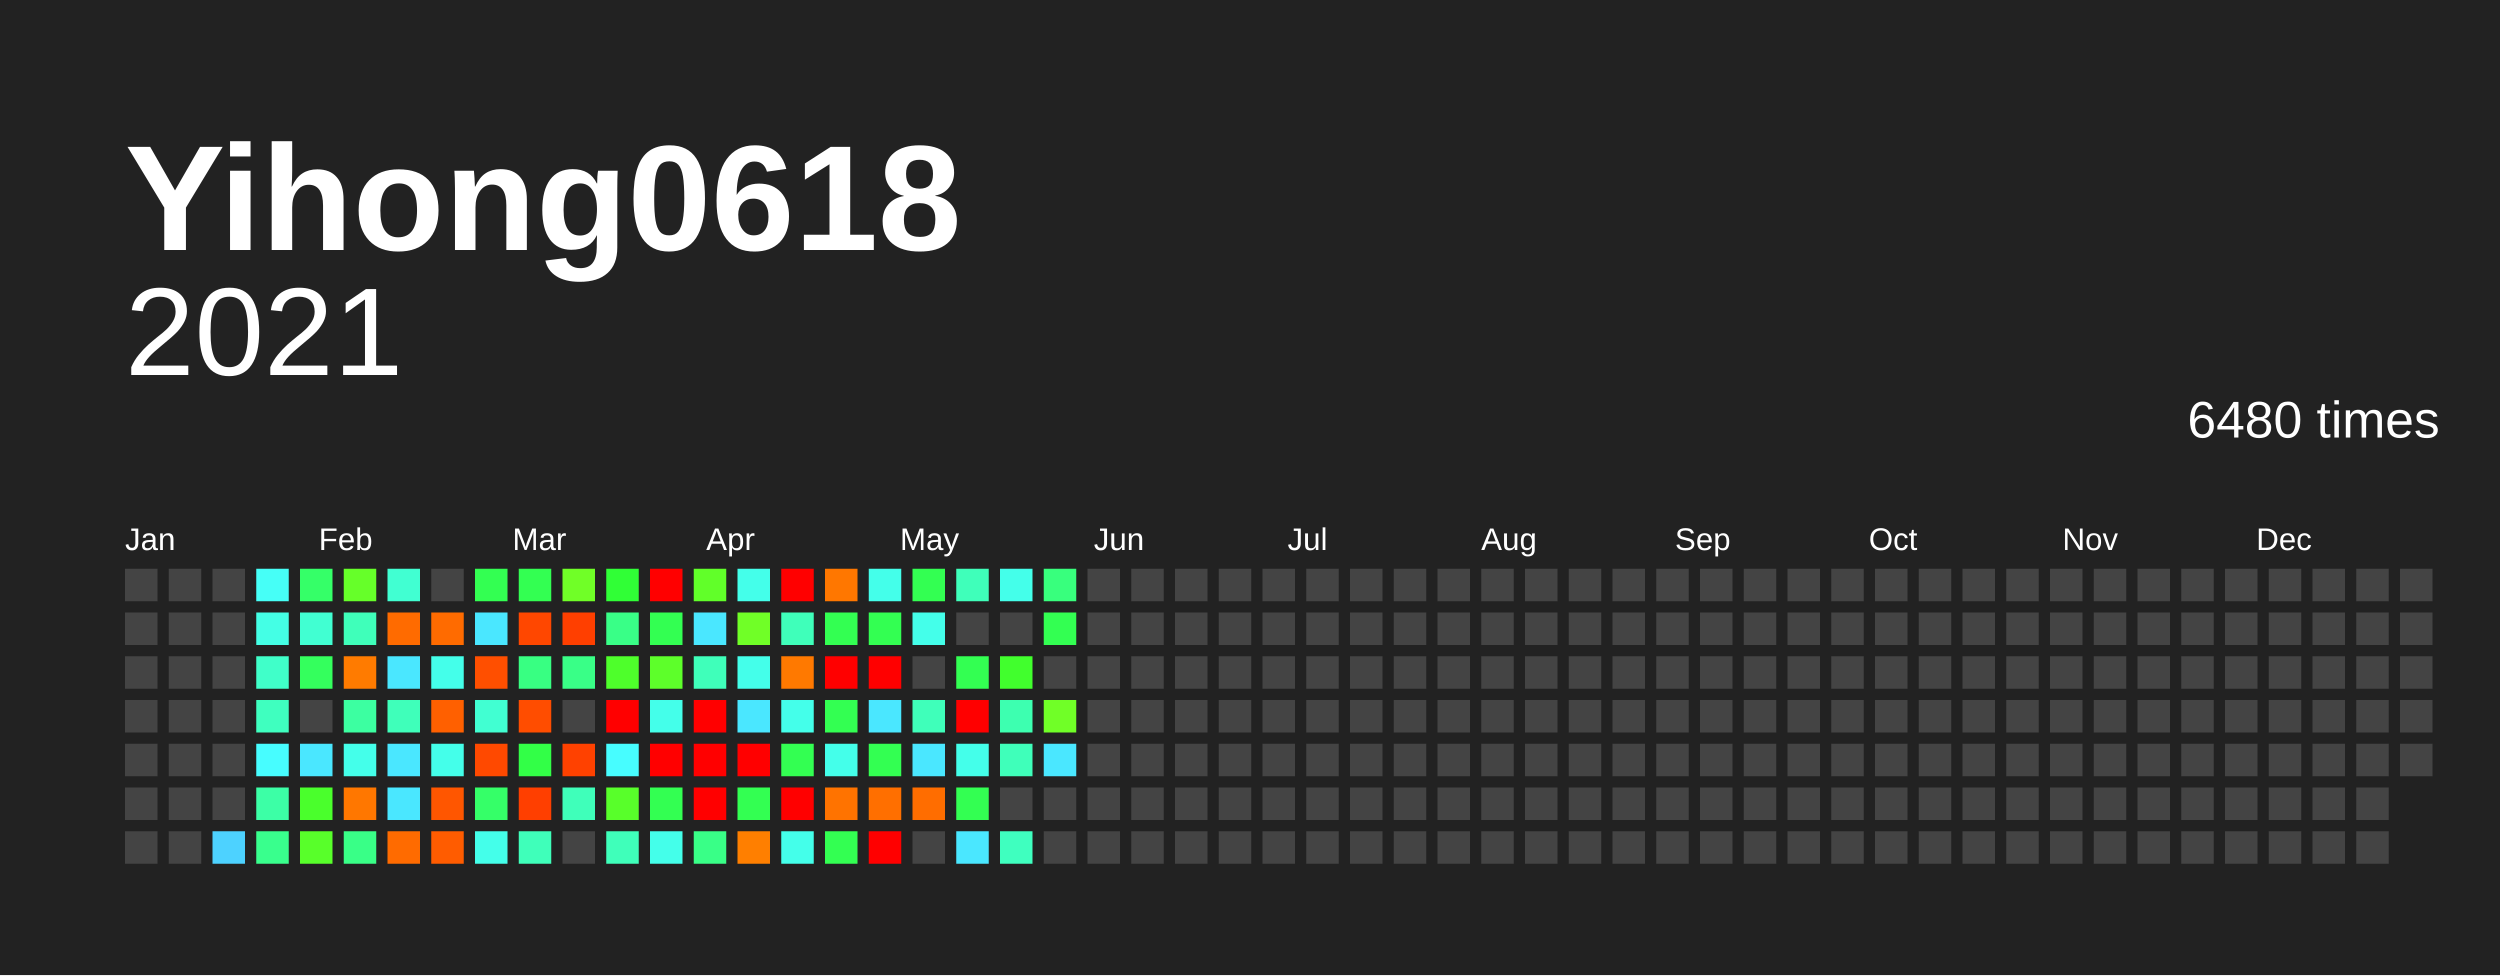
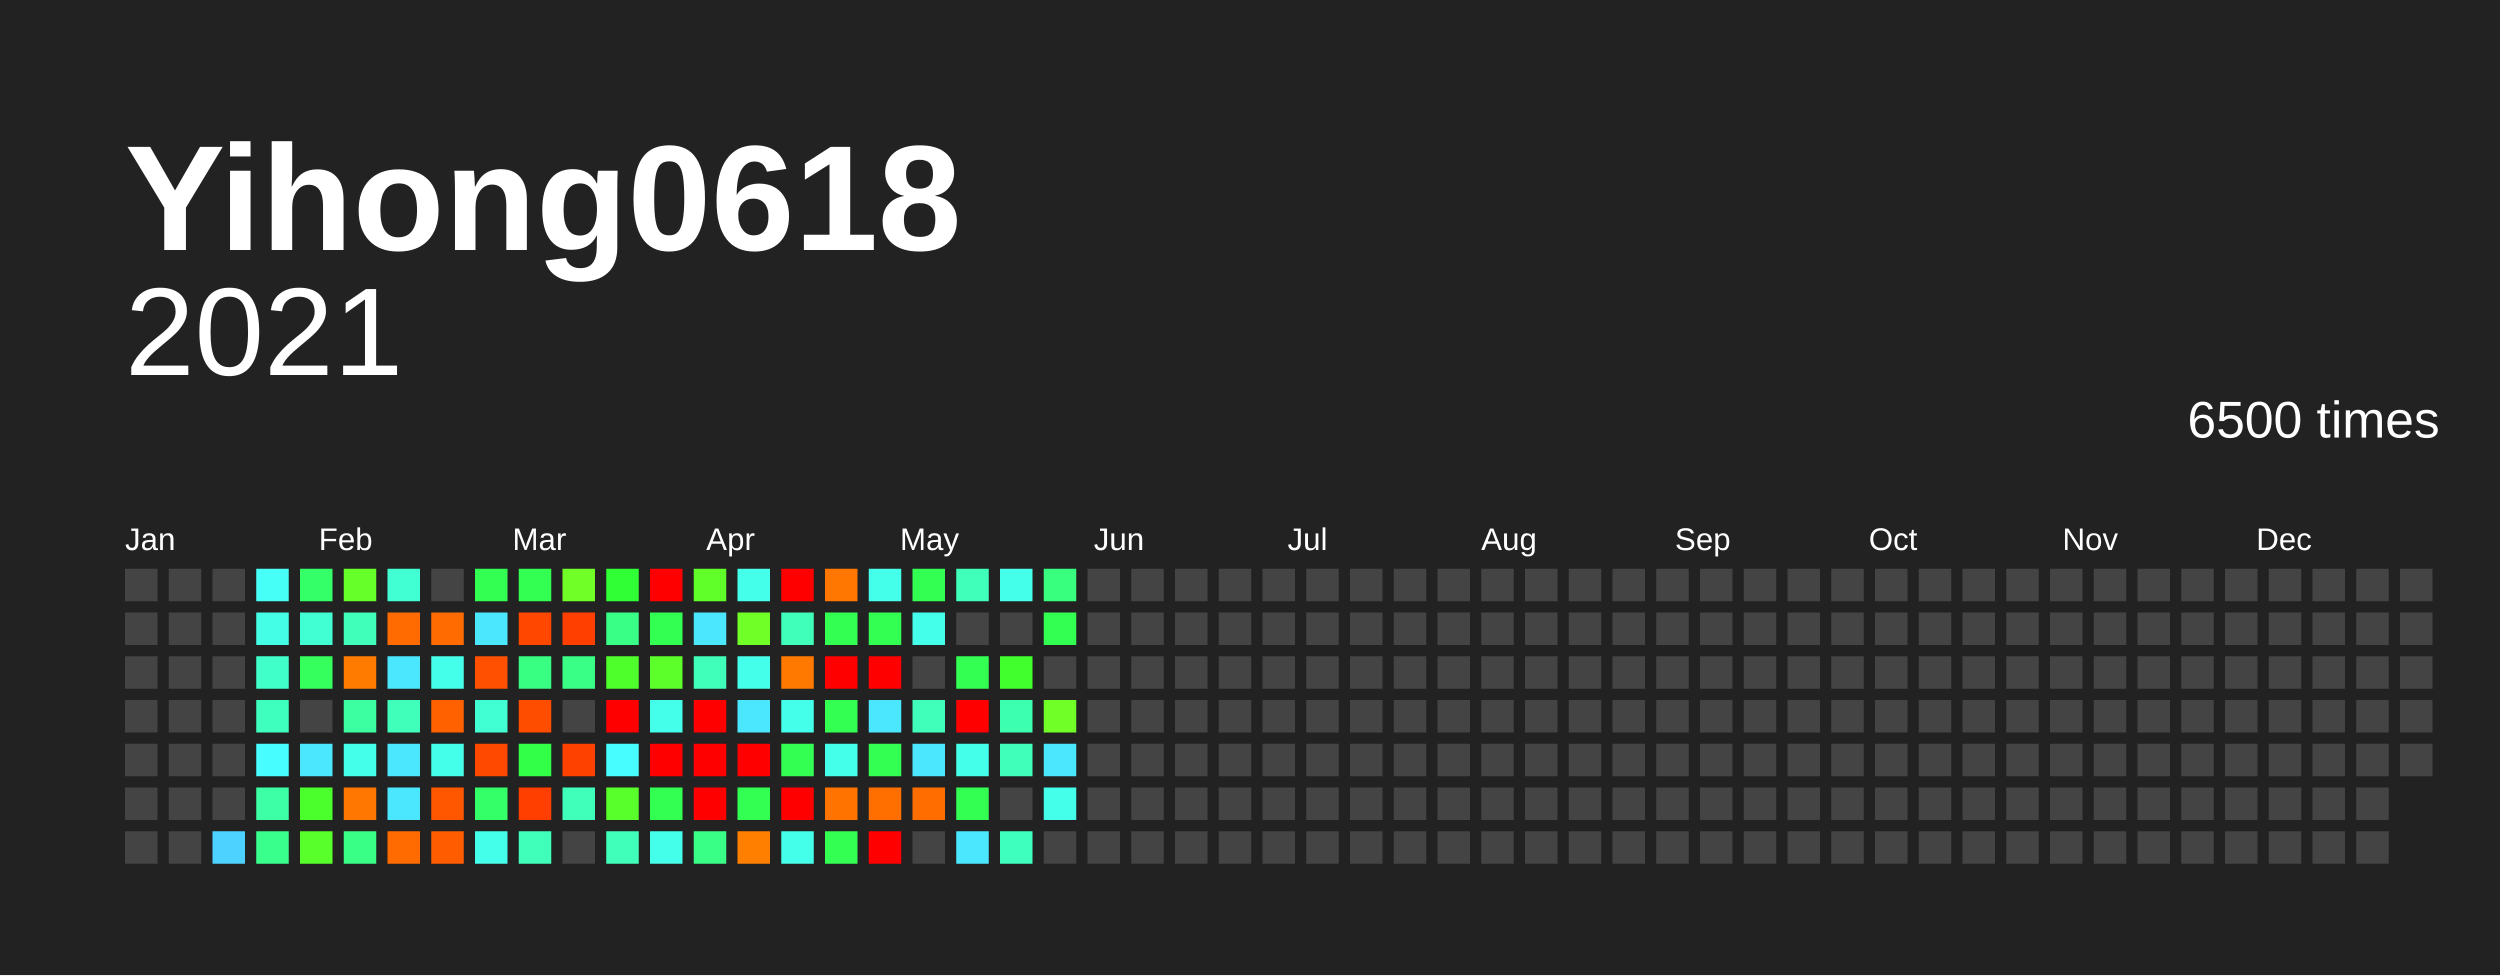
<svg xmlns="http://www.w3.org/2000/svg" baseProfile="full" height="78mm" version="1.1" viewBox="0,0,200,78" width="200mm">
  <defs />
  <rect fill="#222222" height="78" width="200" x="0" y="0" />
  <text fill="#FFFFFF" style="font-size:12px; font-family:Arial; font-weight:bold;" x="10" y="20">Yihong0618</text>
  <text alignment-baseline="hanging" fill="#FFFFFF" style="font-size:10.0px; font-family:Arial;" x="10" y="30">2021</text>
-   <text alignment-baseline="hanging" fill="#FFFFFF" style="font-size:4.125px; font-family:Arial;" x="175" y="35">6480 times</text>
+   <text alignment-baseline="hanging" fill="#FFFFFF" style="font-size:4.125px; font-family:Arial;" x="175" y="35">6500 times</text>
  <text fill="#FFFFFF" style="font-size:2.5px; font-family:Arial" x="10.0" y="44">Jan</text>
  <text fill="#FFFFFF" style="font-size:2.5px; font-family:Arial" x="25.5" y="44">Feb</text>
  <text fill="#FFFFFF" style="font-size:2.5px; font-family:Arial" x="41.0" y="44">Mar</text>
  <text fill="#FFFFFF" style="font-size:2.5px; font-family:Arial" x="56.5" y="44">Apr</text>
  <text fill="#FFFFFF" style="font-size:2.5px; font-family:Arial" x="72.0" y="44">May</text>
  <text fill="#FFFFFF" style="font-size:2.5px; font-family:Arial" x="87.5" y="44">Jun</text>
  <text fill="#FFFFFF" style="font-size:2.5px; font-family:Arial" x="103.0" y="44">Jul</text>
  <text fill="#FFFFFF" style="font-size:2.5px; font-family:Arial" x="118.5" y="44">Aug</text>
  <text fill="#FFFFFF" style="font-size:2.5px; font-family:Arial" x="134.0" y="44">Sep</text>
  <text fill="#FFFFFF" style="font-size:2.5px; font-family:Arial" x="149.5" y="44">Oct</text>
  <text fill="#FFFFFF" style="font-size:2.5px; font-family:Arial" x="165.0" y="44">Nov</text>
  <text fill="#FFFFFF" style="font-size:2.5px; font-family:Arial" x="180.5" y="44">Dec</text>
  <rect fill="#444444" height="2.6" width="2.6" x="10.0" y="45.5" />
  <rect fill="#444444" height="2.6" width="2.6" x="10.0" y="49.0" />
  <rect fill="#444444" height="2.6" width="2.6" x="10.0" y="52.5" />
  <rect fill="#444444" height="2.6" width="2.6" x="10.0" y="56.0" />
  <rect fill="#444444" height="2.6" width="2.6" x="10.0" y="59.5" />
  <rect fill="#444444" height="2.6" width="2.6" x="10.0" y="63.0" />
  <rect fill="#444444" height="2.6" width="2.6" x="10.0" y="66.5" />
  <rect fill="#444444" height="2.6" width="2.6" x="13.5" y="45.5" />
  <rect fill="#444444" height="2.6" width="2.6" x="13.5" y="49.0" />
  <rect fill="#444444" height="2.6" width="2.6" x="13.5" y="52.5" />
  <rect fill="#444444" height="2.6" width="2.6" x="13.5" y="56.0" />
  <rect fill="#444444" height="2.6" width="2.6" x="13.5" y="59.5" />
  <rect fill="#444444" height="2.6" width="2.6" x="13.5" y="63.0" />
  <rect fill="#444444" height="2.6" width="2.6" x="13.5" y="66.5" />
  <rect fill="#444444" height="2.6" width="2.6" x="17.0" y="45.5" />
  <rect fill="#444444" height="2.6" width="2.6" x="17.0" y="49.0" />
  <rect fill="#444444" height="2.6" width="2.6" x="17.0" y="52.5" />
  <rect fill="#444444" height="2.6" width="2.6" x="17.0" y="56.0" />
  <rect fill="#444444" height="2.6" width="2.6" x="17.0" y="59.5" />
  <rect fill="#444444" height="2.6" width="2.6" x="17.0" y="63.0" />
  <rect fill="#4dd2ff" height="2.6" width="2.6" x="17.0" y="66.5" />
  <rect fill="#46fff7" height="2.6" width="2.6" x="20.5" y="45.5" />
  <rect fill="#44ffe5" height="2.6" width="2.6" x="20.5" y="49.0" />
  <rect fill="#40ffc9" height="2.6" width="2.6" x="20.5" y="52.5" />
  <rect fill="#3fffbf" height="2.6" width="2.6" x="20.5" y="56.0" />
  <rect fill="#47fdff" height="2.6" width="2.6" x="20.5" y="59.5" />
  <rect fill="#3cffa6" height="2.6" width="2.6" x="20.5" y="63.0" />
  <rect fill="#39ff8d" height="2.6" width="2.6" x="20.5" y="66.5" />
  <rect fill="#35ff68" height="2.6" width="2.6" x="24.0" y="45.5" />
  <rect fill="#41ffd2" height="2.6" width="2.6" x="24.0" y="49.0" />
  <rect fill="#34ff5d" height="2.6" width="2.6" x="24.0" y="52.5" />
  <rect fill="#444444" height="2.6" width="2.6" x="24.0" y="56.0" />
  <rect fill="#4ae7ff" height="2.6" width="2.6" x="24.0" y="59.5" />
  <rect fill="#4aff2c" height="2.6" width="2.6" x="24.0" y="63.0" />
  <rect fill="#58ff2a" height="2.6" width="2.6" x="24.0" y="66.5" />
  <rect fill="#66ff29" height="2.6" width="2.6" x="27.5" y="45.5" />
  <rect fill="#3fffba" height="2.6" width="2.6" x="27.5" y="49.0" />
  <rect fill="#ff7b00" height="2.6" width="2.6" x="27.5" y="52.5" />
  <rect fill="#3cffa1" height="2.6" width="2.6" x="27.5" y="56.0" />
  <rect fill="#44ffea" height="2.6" width="2.6" x="27.5" y="59.5" />
  <rect fill="#ff7700" height="2.6" width="2.6" x="27.5" y="63.0" />
  <rect fill="#39ff87" height="2.6" width="2.6" x="27.5" y="66.5" />
  <rect fill="#41ffd2" height="2.6" width="2.6" x="31.0" y="45.5" />
  <rect fill="#ff6b00" height="2.6" width="2.6" x="31.0" y="49.0" />
  <rect fill="#4ae7ff" height="2.6" width="2.6" x="31.0" y="52.5" />
  <rect fill="#3fffba" height="2.6" width="2.6" x="31.0" y="56.0" />
  <rect fill="#4ae7ff" height="2.6" width="2.6" x="31.0" y="59.5" />
  <rect fill="#4ae7ff" height="2.6" width="2.6" x="31.0" y="63.0" />
  <rect fill="#ff6b00" height="2.6" width="2.6" x="31.0" y="66.5" />
  <rect fill="#444444" height="2.6" width="2.6" x="34.5" y="45.5" />
  <rect fill="#ff6b00" height="2.6" width="2.6" x="34.5" y="49.0" />
  <rect fill="#44ffea" height="2.6" width="2.6" x="34.5" y="52.5" />
  <rect fill="#ff6000" height="2.6" width="2.6" x="34.5" y="56.0" />
  <rect fill="#44ffea" height="2.6" width="2.6" x="34.5" y="59.5" />
  <rect fill="#ff5600" height="2.6" width="2.6" x="34.5" y="63.0" />
  <rect fill="#ff5c00" height="2.6" width="2.6" x="34.5" y="66.5" />
  <rect fill="#33ff52" height="2.6" width="2.6" x="38.0" y="45.5" />
  <rect fill="#4ae7ff" height="2.6" width="2.6" x="38.0" y="49.0" />
  <rect fill="#ff4f00" height="2.6" width="2.6" x="38.0" y="52.5" />
  <rect fill="#41ffd2" height="2.6" width="2.6" x="38.0" y="56.0" />
  <rect fill="#ff4900" height="2.6" width="2.6" x="38.0" y="59.5" />
  <rect fill="#35ff68" height="2.6" width="2.6" x="38.0" y="63.0" />
  <rect fill="#44ffea" height="2.6" width="2.6" x="38.0" y="66.5" />
  <rect fill="#33ff52" height="2.6" width="2.6" x="41.5" y="45.5" />
  <rect fill="#ff4700" height="2.6" width="2.6" x="41.5" y="49.0" />
  <rect fill="#38ff82" height="2.6" width="2.6" x="41.5" y="52.5" />
  <rect fill="#ff4d00" height="2.6" width="2.6" x="41.5" y="56.0" />
  <rect fill="#32ff47" height="2.6" width="2.6" x="41.5" y="59.5" />
  <rect fill="#ff3f00" height="2.6" width="2.6" x="41.5" y="63.0" />
  <rect fill="#3fffba" height="2.6" width="2.6" x="41.5" y="66.5" />
  <rect fill="#70ff27" height="2.6" width="2.6" x="45.0" y="45.5" />
  <rect fill="#ff3f00" height="2.6" width="2.6" x="45.0" y="49.0" />
  <rect fill="#39ff87" height="2.6" width="2.6" x="45.0" y="52.5" />
  <rect fill="#444444" height="2.6" width="2.6" x="45.0" y="56.0" />
  <rect fill="#ff4100" height="2.6" width="2.6" x="45.0" y="59.5" />
  <rect fill="#3fffba" height="2.6" width="2.6" x="45.0" y="63.0" />
  <rect fill="#444444" height="2.6" width="2.6" x="45.0" y="66.5" />
  <rect fill="#30ff36" height="2.6" width="2.6" x="48.5" y="45.5" />
  <rect fill="#39ff87" height="2.6" width="2.6" x="48.5" y="49.0" />
  <rect fill="#4eff2b" height="2.6" width="2.6" x="48.5" y="52.5" />
  <rect fill="red" height="2.6" width="2.6" x="48.5" y="56.0" />
  <rect fill="#47fdff" height="2.6" width="2.6" x="48.5" y="59.5" />
  <rect fill="#58ff2a" height="2.6" width="2.6" x="48.5" y="63.0" />
  <rect fill="#3fffba" height="2.6" width="2.6" x="48.5" y="66.5" />
  <rect fill="red" height="2.6" width="2.6" x="52.0" y="45.5" />
  <rect fill="#33ff52" height="2.6" width="2.6" x="52.0" y="49.0" />
  <rect fill="#5dff2a" height="2.6" width="2.6" x="52.0" y="52.5" />
  <rect fill="#44ffea" height="2.6" width="2.6" x="52.0" y="56.0" />
  <rect fill="red" height="2.6" width="2.6" x="52.0" y="59.5" />
  <rect fill="#33ff52" height="2.6" width="2.6" x="52.0" y="63.0" />
  <rect fill="#44ffea" height="2.6" width="2.6" x="52.0" y="66.5" />
  <rect fill="#61ff29" height="2.6" width="2.6" x="55.5" y="45.5" />
  <rect fill="#4ae7ff" height="2.6" width="2.6" x="55.5" y="49.0" />
  <rect fill="#3fffba" height="2.6" width="2.6" x="55.5" y="52.5" />
  <rect fill="red" height="2.6" width="2.6" x="55.5" y="56.0" />
  <rect fill="red" height="2.6" width="2.6" x="55.5" y="59.5" />
  <rect fill="red" height="2.6" width="2.6" x="55.5" y="63.0" />
  <rect fill="#39ff87" height="2.6" width="2.6" x="55.5" y="66.5" />
  <rect fill="#44ffea" height="2.6" width="2.6" x="59.0" y="45.5" />
  <rect fill="#70ff27" height="2.6" width="2.6" x="59.0" y="49.0" />
  <rect fill="#44ffea" height="2.6" width="2.6" x="59.0" y="52.5" />
  <rect fill="#4ae7ff" height="2.6" width="2.6" x="59.0" y="56.0" />
  <rect fill="red" height="2.6" width="2.6" x="59.0" y="59.5" />
  <rect fill="#33ff52" height="2.6" width="2.6" x="59.0" y="63.0" />
  <rect fill="#ff7f00" height="2.6" width="2.6" x="59.0" y="66.5" />
  <rect fill="red" height="2.6" width="2.6" x="62.5" y="45.5" />
  <rect fill="#3fffba" height="2.6" width="2.6" x="62.5" y="49.0" />
  <rect fill="#ff7900" height="2.6" width="2.6" x="62.5" y="52.5" />
  <rect fill="#44ffea" height="2.6" width="2.6" x="62.5" y="56.0" />
  <rect fill="#33ff52" height="2.6" width="2.6" x="62.5" y="59.5" />
  <rect fill="red" height="2.6" width="2.6" x="62.5" y="63.0" />
  <rect fill="#44ffea" height="2.6" width="2.6" x="62.5" y="66.5" />
  <rect fill="#ff7700" height="2.6" width="2.6" x="66.0" y="45.5" />
  <rect fill="#33ff52" height="2.6" width="2.6" x="66.0" y="49.0" />
  <rect fill="red" height="2.6" width="2.6" x="66.0" y="52.5" />
  <rect fill="#33ff52" height="2.6" width="2.6" x="66.0" y="56.0" />
  <rect fill="#44ffea" height="2.6" width="2.6" x="66.0" y="59.5" />
  <rect fill="#ff7300" height="2.6" width="2.6" x="66.0" y="63.0" />
  <rect fill="#33ff52" height="2.6" width="2.6" x="66.0" y="66.5" />
  <rect fill="#44ffea" height="2.6" width="2.6" x="69.5" y="45.5" />
  <rect fill="#33ff52" height="2.6" width="2.6" x="69.5" y="49.0" />
  <rect fill="red" height="2.6" width="2.6" x="69.5" y="52.5" />
  <rect fill="#4ae7ff" height="2.6" width="2.6" x="69.5" y="56.0" />
  <rect fill="#33ff52" height="2.6" width="2.6" x="69.5" y="59.5" />
  <rect fill="#ff6f00" height="2.6" width="2.6" x="69.5" y="63.0" />
  <rect fill="red" height="2.6" width="2.6" x="69.5" y="66.5" />
  <rect fill="#33ff52" height="2.6" width="2.6" x="73.0" y="45.5" />
  <rect fill="#44ffea" height="2.6" width="2.6" x="73.0" y="49.0" />
  <rect fill="#444444" height="2.6" width="2.6" x="73.0" y="52.5" />
  <rect fill="#3fffba" height="2.6" width="2.6" x="73.0" y="56.0" />
  <rect fill="#4ae7ff" height="2.6" width="2.6" x="73.0" y="59.5" />
  <rect fill="#ff6d00" height="2.6" width="2.6" x="73.0" y="63.0" />
  <rect fill="#444444" height="2.6" width="2.6" x="73.0" y="66.5" />
  <rect fill="#3fffba" height="2.6" width="2.6" x="76.5" y="45.5" />
  <rect fill="#444444" height="2.6" width="2.6" x="76.5" y="49.0" />
  <rect fill="#33ff52" height="2.6" width="2.6" x="76.5" y="52.5" />
  <rect fill="red" height="2.6" width="2.6" x="76.5" y="56.0" />
  <rect fill="#44ffea" height="2.6" width="2.6" x="76.5" y="59.5" />
  <rect fill="#33ff52" height="2.6" width="2.6" x="76.5" y="63.0" />
  <rect fill="#4ae7ff" height="2.6" width="2.6" x="76.5" y="66.5" />
  <rect fill="#44ffea" height="2.6" width="2.6" x="80.0" y="45.5" />
  <rect fill="#444444" height="2.6" width="2.6" x="80.0" y="49.0" />
  <rect fill="#41ff2d" height="2.6" width="2.6" x="80.0" y="52.5" />
  <rect fill="#3dffb0" height="2.6" width="2.6" x="80.0" y="56.0" />
  <rect fill="#3fffba" height="2.6" width="2.6" x="80.0" y="59.5" />
  <rect fill="#444444" height="2.6" width="2.6" x="80.0" y="63.0" />
  <rect fill="#3fffbf" height="2.6" width="2.6" x="80.0" y="66.5" />
  <rect fill="#38ff7d" height="2.6" width="2.6" x="83.5" y="45.5" />
  <rect fill="#33ff52" height="2.6" width="2.6" x="83.5" y="49.0" />
  <rect fill="#444444" height="2.6" width="2.6" x="83.5" y="52.5" />
  <rect fill="#70ff27" height="2.6" width="2.6" x="83.5" y="56.0" />
  <rect fill="#4ae7ff" height="2.6" width="2.6" x="83.5" y="59.5" />
-   <rect fill="#444444" height="2.6" width="2.6" x="83.5" y="63.0" />
+   <rect fill="#44ffea" height="2.6" width="2.6" x="83.5" y="63.0" />
  <rect fill="#444444" height="2.6" width="2.6" x="83.5" y="66.5" />
  <rect fill="#444444" height="2.6" width="2.6" x="87.0" y="45.5" />
  <rect fill="#444444" height="2.6" width="2.6" x="87.0" y="49.0" />
  <rect fill="#444444" height="2.6" width="2.6" x="87.0" y="52.5" />
  <rect fill="#444444" height="2.6" width="2.6" x="87.0" y="56.0" />
  <rect fill="#444444" height="2.6" width="2.6" x="87.0" y="59.5" />
  <rect fill="#444444" height="2.6" width="2.6" x="87.0" y="63.0" />
  <rect fill="#444444" height="2.6" width="2.6" x="87.0" y="66.5" />
  <rect fill="#444444" height="2.6" width="2.6" x="90.5" y="45.5" />
  <rect fill="#444444" height="2.6" width="2.6" x="90.5" y="49.0" />
  <rect fill="#444444" height="2.6" width="2.6" x="90.5" y="52.5" />
  <rect fill="#444444" height="2.6" width="2.6" x="90.5" y="56.0" />
  <rect fill="#444444" height="2.6" width="2.6" x="90.5" y="59.5" />
  <rect fill="#444444" height="2.6" width="2.6" x="90.5" y="63.0" />
  <rect fill="#444444" height="2.6" width="2.6" x="90.5" y="66.5" />
  <rect fill="#444444" height="2.6" width="2.6" x="94.0" y="45.5" />
  <rect fill="#444444" height="2.6" width="2.6" x="94.0" y="49.0" />
  <rect fill="#444444" height="2.6" width="2.6" x="94.0" y="52.5" />
  <rect fill="#444444" height="2.6" width="2.6" x="94.0" y="56.0" />
  <rect fill="#444444" height="2.6" width="2.6" x="94.0" y="59.5" />
  <rect fill="#444444" height="2.6" width="2.6" x="94.0" y="63.0" />
  <rect fill="#444444" height="2.6" width="2.6" x="94.0" y="66.5" />
  <rect fill="#444444" height="2.6" width="2.6" x="97.5" y="45.5" />
  <rect fill="#444444" height="2.6" width="2.6" x="97.5" y="49.0" />
  <rect fill="#444444" height="2.6" width="2.6" x="97.5" y="52.5" />
  <rect fill="#444444" height="2.6" width="2.6" x="97.5" y="56.0" />
  <rect fill="#444444" height="2.6" width="2.6" x="97.5" y="59.5" />
  <rect fill="#444444" height="2.6" width="2.6" x="97.5" y="63.0" />
  <rect fill="#444444" height="2.6" width="2.6" x="97.5" y="66.5" />
  <rect fill="#444444" height="2.6" width="2.6" x="101.0" y="45.5" />
  <rect fill="#444444" height="2.6" width="2.6" x="101.0" y="49.0" />
  <rect fill="#444444" height="2.6" width="2.6" x="101.0" y="52.5" />
  <rect fill="#444444" height="2.6" width="2.6" x="101.0" y="56.0" />
  <rect fill="#444444" height="2.6" width="2.6" x="101.0" y="59.5" />
  <rect fill="#444444" height="2.6" width="2.6" x="101.0" y="63.0" />
  <rect fill="#444444" height="2.6" width="2.6" x="101.0" y="66.5" />
  <rect fill="#444444" height="2.6" width="2.6" x="104.5" y="45.5" />
  <rect fill="#444444" height="2.6" width="2.6" x="104.5" y="49.0" />
  <rect fill="#444444" height="2.6" width="2.6" x="104.5" y="52.5" />
  <rect fill="#444444" height="2.6" width="2.6" x="104.5" y="56.0" />
  <rect fill="#444444" height="2.6" width="2.6" x="104.5" y="59.5" />
  <rect fill="#444444" height="2.6" width="2.6" x="104.5" y="63.0" />
  <rect fill="#444444" height="2.6" width="2.6" x="104.5" y="66.5" />
  <rect fill="#444444" height="2.6" width="2.6" x="108.0" y="45.5" />
  <rect fill="#444444" height="2.6" width="2.6" x="108.0" y="49.0" />
  <rect fill="#444444" height="2.6" width="2.6" x="108.0" y="52.5" />
  <rect fill="#444444" height="2.6" width="2.6" x="108.0" y="56.0" />
  <rect fill="#444444" height="2.6" width="2.6" x="108.0" y="59.5" />
  <rect fill="#444444" height="2.6" width="2.6" x="108.0" y="63.0" />
  <rect fill="#444444" height="2.6" width="2.6" x="108.0" y="66.5" />
  <rect fill="#444444" height="2.6" width="2.6" x="111.5" y="45.5" />
  <rect fill="#444444" height="2.6" width="2.6" x="111.5" y="49.0" />
  <rect fill="#444444" height="2.6" width="2.6" x="111.5" y="52.5" />
  <rect fill="#444444" height="2.6" width="2.6" x="111.5" y="56.0" />
  <rect fill="#444444" height="2.6" width="2.6" x="111.5" y="59.5" />
  <rect fill="#444444" height="2.6" width="2.6" x="111.5" y="63.0" />
  <rect fill="#444444" height="2.6" width="2.6" x="111.5" y="66.5" />
  <rect fill="#444444" height="2.6" width="2.6" x="115.0" y="45.5" />
  <rect fill="#444444" height="2.6" width="2.6" x="115.0" y="49.0" />
  <rect fill="#444444" height="2.6" width="2.6" x="115.0" y="52.5" />
  <rect fill="#444444" height="2.6" width="2.6" x="115.0" y="56.0" />
  <rect fill="#444444" height="2.6" width="2.6" x="115.0" y="59.5" />
  <rect fill="#444444" height="2.6" width="2.6" x="115.0" y="63.0" />
  <rect fill="#444444" height="2.6" width="2.6" x="115.0" y="66.5" />
  <rect fill="#444444" height="2.6" width="2.6" x="118.5" y="45.5" />
  <rect fill="#444444" height="2.6" width="2.6" x="118.5" y="49.0" />
  <rect fill="#444444" height="2.6" width="2.6" x="118.5" y="52.5" />
  <rect fill="#444444" height="2.6" width="2.6" x="118.5" y="56.0" />
  <rect fill="#444444" height="2.6" width="2.6" x="118.5" y="59.5" />
  <rect fill="#444444" height="2.6" width="2.6" x="118.5" y="63.0" />
  <rect fill="#444444" height="2.6" width="2.6" x="118.5" y="66.5" />
  <rect fill="#444444" height="2.6" width="2.6" x="122.0" y="45.5" />
  <rect fill="#444444" height="2.6" width="2.6" x="122.0" y="49.0" />
  <rect fill="#444444" height="2.6" width="2.6" x="122.0" y="52.5" />
  <rect fill="#444444" height="2.6" width="2.6" x="122.0" y="56.0" />
  <rect fill="#444444" height="2.6" width="2.6" x="122.0" y="59.5" />
  <rect fill="#444444" height="2.6" width="2.6" x="122.0" y="63.0" />
  <rect fill="#444444" height="2.6" width="2.6" x="122.0" y="66.5" />
  <rect fill="#444444" height="2.6" width="2.6" x="125.5" y="45.5" />
  <rect fill="#444444" height="2.6" width="2.6" x="125.5" y="49.0" />
  <rect fill="#444444" height="2.6" width="2.6" x="125.5" y="52.5" />
  <rect fill="#444444" height="2.6" width="2.6" x="125.5" y="56.0" />
  <rect fill="#444444" height="2.6" width="2.6" x="125.5" y="59.5" />
  <rect fill="#444444" height="2.6" width="2.6" x="125.5" y="63.0" />
  <rect fill="#444444" height="2.6" width="2.6" x="125.5" y="66.5" />
  <rect fill="#444444" height="2.6" width="2.6" x="129.0" y="45.5" />
  <rect fill="#444444" height="2.6" width="2.6" x="129.0" y="49.0" />
  <rect fill="#444444" height="2.6" width="2.6" x="129.0" y="52.5" />
  <rect fill="#444444" height="2.6" width="2.6" x="129.0" y="56.0" />
  <rect fill="#444444" height="2.6" width="2.6" x="129.0" y="59.5" />
  <rect fill="#444444" height="2.6" width="2.6" x="129.0" y="63.0" />
  <rect fill="#444444" height="2.6" width="2.6" x="129.0" y="66.5" />
  <rect fill="#444444" height="2.6" width="2.6" x="132.5" y="45.5" />
  <rect fill="#444444" height="2.6" width="2.6" x="132.5" y="49.0" />
  <rect fill="#444444" height="2.6" width="2.6" x="132.5" y="52.5" />
  <rect fill="#444444" height="2.6" width="2.6" x="132.5" y="56.0" />
  <rect fill="#444444" height="2.6" width="2.6" x="132.5" y="59.5" />
  <rect fill="#444444" height="2.6" width="2.6" x="132.5" y="63.0" />
  <rect fill="#444444" height="2.6" width="2.6" x="132.5" y="66.5" />
  <rect fill="#444444" height="2.6" width="2.6" x="136.0" y="45.5" />
  <rect fill="#444444" height="2.6" width="2.6" x="136.0" y="49.0" />
  <rect fill="#444444" height="2.6" width="2.6" x="136.0" y="52.5" />
  <rect fill="#444444" height="2.6" width="2.6" x="136.0" y="56.0" />
  <rect fill="#444444" height="2.6" width="2.6" x="136.0" y="59.5" />
  <rect fill="#444444" height="2.6" width="2.6" x="136.0" y="63.0" />
  <rect fill="#444444" height="2.6" width="2.6" x="136.0" y="66.5" />
  <rect fill="#444444" height="2.6" width="2.6" x="139.5" y="45.5" />
  <rect fill="#444444" height="2.6" width="2.6" x="139.5" y="49.0" />
  <rect fill="#444444" height="2.6" width="2.6" x="139.5" y="52.5" />
  <rect fill="#444444" height="2.6" width="2.6" x="139.5" y="56.0" />
  <rect fill="#444444" height="2.6" width="2.6" x="139.5" y="59.5" />
  <rect fill="#444444" height="2.6" width="2.6" x="139.5" y="63.0" />
  <rect fill="#444444" height="2.6" width="2.6" x="139.5" y="66.5" />
  <rect fill="#444444" height="2.6" width="2.6" x="143.0" y="45.5" />
  <rect fill="#444444" height="2.6" width="2.6" x="143.0" y="49.0" />
  <rect fill="#444444" height="2.6" width="2.6" x="143.0" y="52.5" />
  <rect fill="#444444" height="2.6" width="2.6" x="143.0" y="56.0" />
  <rect fill="#444444" height="2.6" width="2.6" x="143.0" y="59.5" />
  <rect fill="#444444" height="2.6" width="2.6" x="143.0" y="63.0" />
  <rect fill="#444444" height="2.6" width="2.6" x="143.0" y="66.5" />
  <rect fill="#444444" height="2.6" width="2.6" x="146.5" y="45.5" />
  <rect fill="#444444" height="2.6" width="2.6" x="146.5" y="49.0" />
  <rect fill="#444444" height="2.6" width="2.6" x="146.5" y="52.5" />
  <rect fill="#444444" height="2.6" width="2.6" x="146.5" y="56.0" />
  <rect fill="#444444" height="2.6" width="2.6" x="146.5" y="59.5" />
  <rect fill="#444444" height="2.6" width="2.6" x="146.5" y="63.0" />
  <rect fill="#444444" height="2.6" width="2.6" x="146.5" y="66.5" />
  <rect fill="#444444" height="2.6" width="2.6" x="150.0" y="45.5" />
  <rect fill="#444444" height="2.6" width="2.6" x="150.0" y="49.0" />
  <rect fill="#444444" height="2.6" width="2.6" x="150.0" y="52.5" />
  <rect fill="#444444" height="2.6" width="2.6" x="150.0" y="56.0" />
  <rect fill="#444444" height="2.6" width="2.6" x="150.0" y="59.5" />
  <rect fill="#444444" height="2.6" width="2.6" x="150.0" y="63.0" />
  <rect fill="#444444" height="2.6" width="2.6" x="150.0" y="66.5" />
  <rect fill="#444444" height="2.6" width="2.6" x="153.5" y="45.5" />
  <rect fill="#444444" height="2.6" width="2.6" x="153.5" y="49.0" />
  <rect fill="#444444" height="2.6" width="2.6" x="153.5" y="52.5" />
  <rect fill="#444444" height="2.6" width="2.6" x="153.5" y="56.0" />
  <rect fill="#444444" height="2.6" width="2.6" x="153.5" y="59.5" />
  <rect fill="#444444" height="2.6" width="2.6" x="153.5" y="63.0" />
  <rect fill="#444444" height="2.6" width="2.6" x="153.5" y="66.5" />
  <rect fill="#444444" height="2.6" width="2.6" x="157.0" y="45.5" />
  <rect fill="#444444" height="2.6" width="2.6" x="157.0" y="49.0" />
  <rect fill="#444444" height="2.6" width="2.6" x="157.0" y="52.5" />
  <rect fill="#444444" height="2.6" width="2.6" x="157.0" y="56.0" />
  <rect fill="#444444" height="2.6" width="2.6" x="157.0" y="59.5" />
  <rect fill="#444444" height="2.6" width="2.6" x="157.0" y="63.0" />
  <rect fill="#444444" height="2.6" width="2.6" x="157.0" y="66.5" />
  <rect fill="#444444" height="2.6" width="2.6" x="160.5" y="45.5" />
  <rect fill="#444444" height="2.6" width="2.6" x="160.5" y="49.0" />
  <rect fill="#444444" height="2.6" width="2.6" x="160.5" y="52.5" />
  <rect fill="#444444" height="2.6" width="2.6" x="160.5" y="56.0" />
  <rect fill="#444444" height="2.6" width="2.6" x="160.5" y="59.5" />
  <rect fill="#444444" height="2.6" width="2.6" x="160.5" y="63.0" />
  <rect fill="#444444" height="2.6" width="2.6" x="160.5" y="66.5" />
  <rect fill="#444444" height="2.6" width="2.6" x="164.0" y="45.5" />
  <rect fill="#444444" height="2.6" width="2.6" x="164.0" y="49.0" />
  <rect fill="#444444" height="2.6" width="2.6" x="164.0" y="52.5" />
  <rect fill="#444444" height="2.6" width="2.6" x="164.0" y="56.0" />
  <rect fill="#444444" height="2.6" width="2.6" x="164.0" y="59.5" />
  <rect fill="#444444" height="2.6" width="2.6" x="164.0" y="63.0" />
  <rect fill="#444444" height="2.6" width="2.6" x="164.0" y="66.5" />
  <rect fill="#444444" height="2.6" width="2.6" x="167.5" y="45.5" />
  <rect fill="#444444" height="2.6" width="2.6" x="167.5" y="49.0" />
  <rect fill="#444444" height="2.6" width="2.6" x="167.5" y="52.5" />
  <rect fill="#444444" height="2.6" width="2.6" x="167.5" y="56.0" />
  <rect fill="#444444" height="2.6" width="2.6" x="167.5" y="59.5" />
  <rect fill="#444444" height="2.6" width="2.6" x="167.5" y="63.0" />
  <rect fill="#444444" height="2.6" width="2.6" x="167.5" y="66.5" />
  <rect fill="#444444" height="2.6" width="2.6" x="171.0" y="45.5" />
  <rect fill="#444444" height="2.6" width="2.6" x="171.0" y="49.0" />
  <rect fill="#444444" height="2.6" width="2.6" x="171.0" y="52.5" />
  <rect fill="#444444" height="2.6" width="2.6" x="171.0" y="56.0" />
  <rect fill="#444444" height="2.6" width="2.6" x="171.0" y="59.5" />
  <rect fill="#444444" height="2.6" width="2.6" x="171.0" y="63.0" />
  <rect fill="#444444" height="2.6" width="2.6" x="171.0" y="66.5" />
  <rect fill="#444444" height="2.6" width="2.6" x="174.5" y="45.5" />
  <rect fill="#444444" height="2.6" width="2.6" x="174.5" y="49.0" />
  <rect fill="#444444" height="2.6" width="2.6" x="174.5" y="52.5" />
  <rect fill="#444444" height="2.6" width="2.6" x="174.5" y="56.0" />
  <rect fill="#444444" height="2.6" width="2.6" x="174.5" y="59.5" />
  <rect fill="#444444" height="2.6" width="2.6" x="174.5" y="63.0" />
  <rect fill="#444444" height="2.6" width="2.6" x="174.5" y="66.5" />
  <rect fill="#444444" height="2.6" width="2.6" x="178.0" y="45.5" />
  <rect fill="#444444" height="2.6" width="2.6" x="178.0" y="49.0" />
  <rect fill="#444444" height="2.6" width="2.6" x="178.0" y="52.5" />
  <rect fill="#444444" height="2.6" width="2.6" x="178.0" y="56.0" />
  <rect fill="#444444" height="2.6" width="2.6" x="178.0" y="59.5" />
  <rect fill="#444444" height="2.6" width="2.6" x="178.0" y="63.0" />
  <rect fill="#444444" height="2.6" width="2.6" x="178.0" y="66.5" />
  <rect fill="#444444" height="2.6" width="2.6" x="181.5" y="45.5" />
  <rect fill="#444444" height="2.6" width="2.6" x="181.5" y="49.0" />
  <rect fill="#444444" height="2.6" width="2.6" x="181.5" y="52.5" />
  <rect fill="#444444" height="2.6" width="2.6" x="181.5" y="56.0" />
  <rect fill="#444444" height="2.6" width="2.6" x="181.5" y="59.5" />
  <rect fill="#444444" height="2.6" width="2.6" x="181.5" y="63.0" />
  <rect fill="#444444" height="2.6" width="2.6" x="181.5" y="66.5" />
  <rect fill="#444444" height="2.6" width="2.6" x="185.0" y="45.5" />
  <rect fill="#444444" height="2.6" width="2.6" x="185.0" y="49.0" />
  <rect fill="#444444" height="2.6" width="2.6" x="185.0" y="52.5" />
  <rect fill="#444444" height="2.6" width="2.6" x="185.0" y="56.0" />
  <rect fill="#444444" height="2.6" width="2.6" x="185.0" y="59.5" />
  <rect fill="#444444" height="2.6" width="2.6" x="185.0" y="63.0" />
  <rect fill="#444444" height="2.6" width="2.6" x="185.0" y="66.5" />
  <rect fill="#444444" height="2.6" width="2.6" x="188.5" y="45.5" />
  <rect fill="#444444" height="2.6" width="2.6" x="188.5" y="49.0" />
  <rect fill="#444444" height="2.6" width="2.6" x="188.5" y="52.5" />
  <rect fill="#444444" height="2.6" width="2.6" x="188.5" y="56.0" />
  <rect fill="#444444" height="2.6" width="2.6" x="188.5" y="59.5" />
  <rect fill="#444444" height="2.6" width="2.6" x="188.5" y="63.0" />
  <rect fill="#444444" height="2.6" width="2.6" x="188.5" y="66.5" />
  <rect fill="#444444" height="2.6" width="2.6" x="192.0" y="45.5" />
  <rect fill="#444444" height="2.6" width="2.6" x="192.0" y="49.0" />
  <rect fill="#444444" height="2.6" width="2.6" x="192.0" y="52.5" />
  <rect fill="#444444" height="2.6" width="2.6" x="192.0" y="56.0" />
  <rect fill="#444444" height="2.6" width="2.6" x="192.0" y="59.5" />
</svg>
